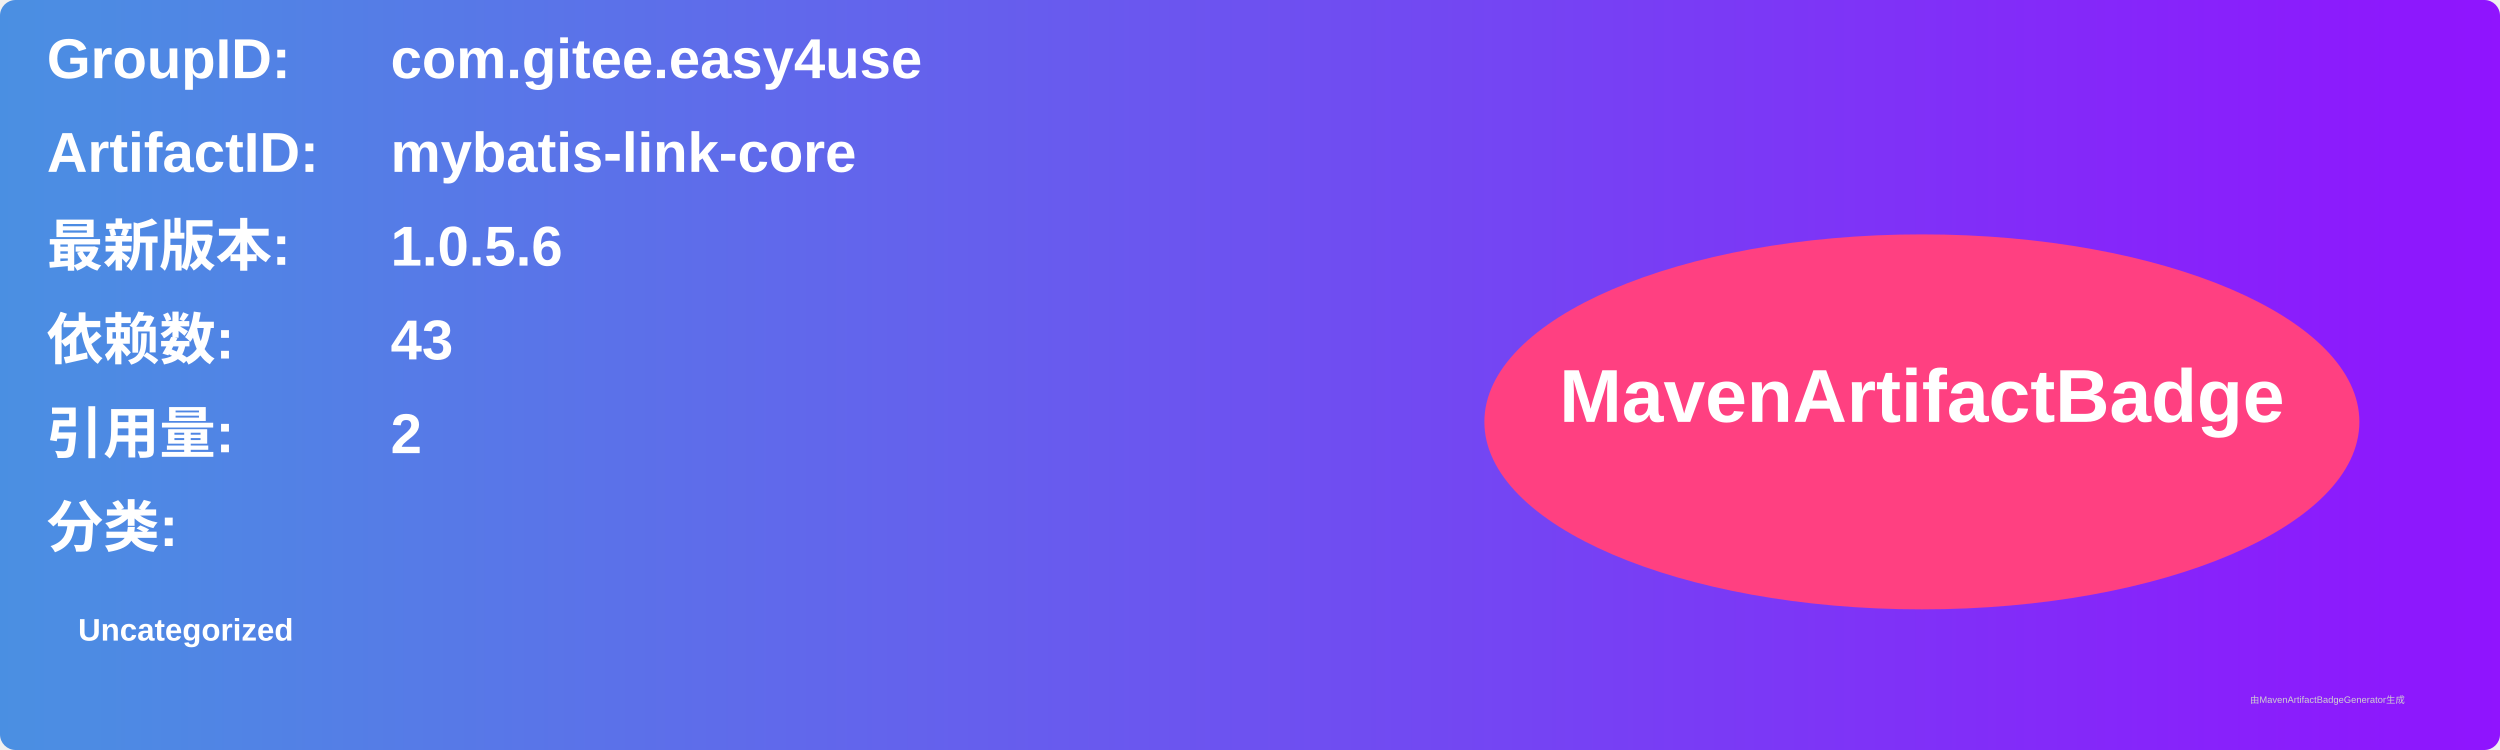
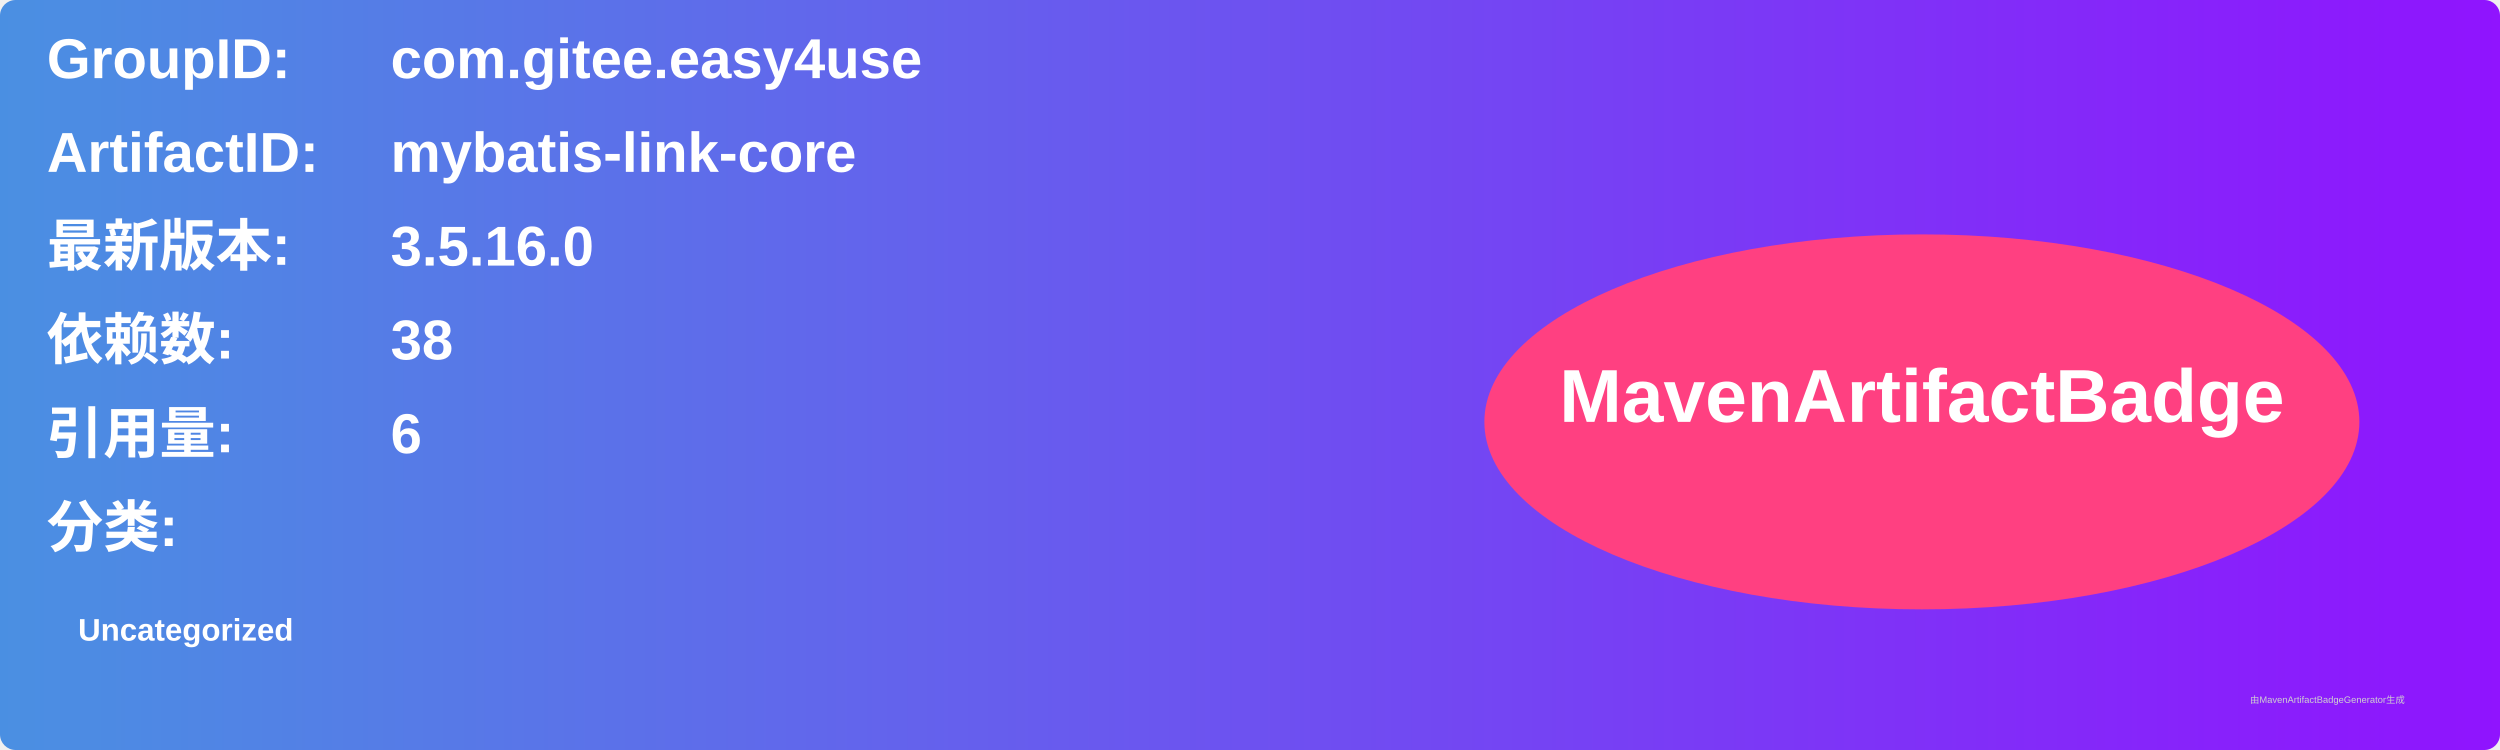
<svg xmlns="http://www.w3.org/2000/svg" width="800" height="240" viewBox="0 0 800 240">
  <linearGradient id="grad" x1="0%" y1="0%" x2="100%" y2="0%">
    <stop offset="0%" stop-color="#4a90e2" />
    <stop offset="100%" stop-color="#9013fe" />
  </linearGradient>
  <rect width="100%" height="100%" rx="5" ry="5" fill="url(#grad)" />
  <g transform="translate(15, 15)">
    <text x="0" y="10" font-family="Arial" font-size="18" fill="white" font-weight="bold" width="260">GroupID:</text>
    <text x="110" y="10" font-family="Arial" font-size="18" fill="white" font-weight="bold" width="460">com.gitee.easy4use</text>
    <text x="0" y="40" font-family="Arial" font-size="18" fill="white" font-weight="bold" width="260">ArtifactID:</text>
    <text x="110" y="40" font-family="Arial" font-size="18" fill="white" font-weight="bold" width="460">mybatis-link-core</text>
    <text x="0" y="70" font-family="Arial" font-size="18" fill="white" font-weight="bold">最新版本:</text>
    <text x="110" y="70" font-family="Arial" font-size="18" fill="white" font-weight="bold">
-       <tspan font-weight="bold">1.0.5.6</tspan>
+       <tspan font-weight="bold">3.5.16.0</tspan>
    </text>
    <text x="0" y="100" font-family="Arial" font-size="18" fill="white" font-weight="bold">依赖数: </text>
    <text x="110" y="100" font-family="Arial" font-size="18" fill="white">
-       <tspan font-weight="bold">43</tspan>
+       <tspan font-weight="bold">38</tspan>
    </text>
    <text x="0" y="130" font-family="Arial" font-size="18" fill="white" font-weight="bold">引用量: </text>
    <text x="110" y="130" font-family="Arial" font-size="18" fill="white">
-       <tspan font-weight="bold">2</tspan>
+       <tspan font-weight="bold">6</tspan>
    </text>
    <text x="0" y="160" font-family="Arial" font-size="18" fill="white" font-weight="bold">分类:</text>
    <text x="10" y="190" font-family="Arial" font-size="10" fill="white">
      <tspan font-weight="bold">Uncategorized</tspan>
    </text>
    <ellipse cx="600" cy="120" rx="140" ry="60" fill="#ff4081" />
    <text x="600" y="120" text-anchor="middle" font-family="Arial" font-size="24" fill="white" font-weight="bold">MavenArtifactBadge</text>
  </g>
  <text x="720" y="225" font-family="Arial" font-size="3" fill="#d0d0d0">由MavenArtifactBadgeGenerator生成</text>
</svg>
